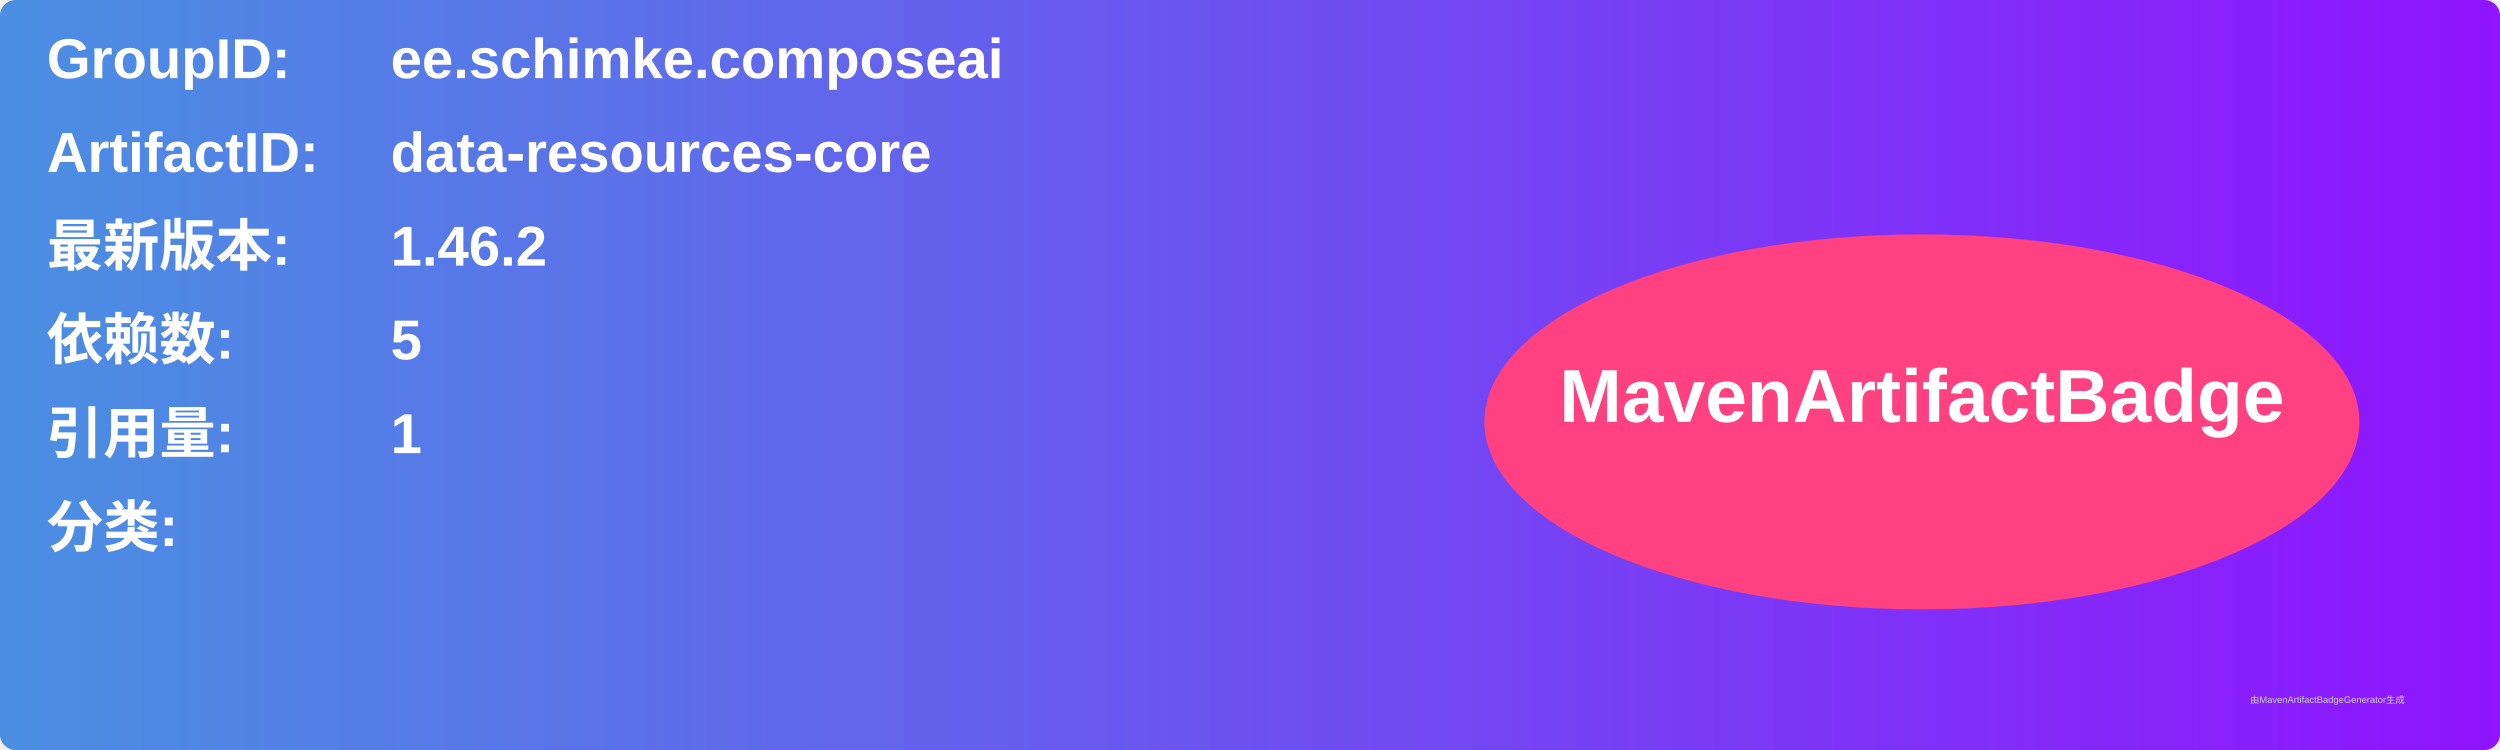
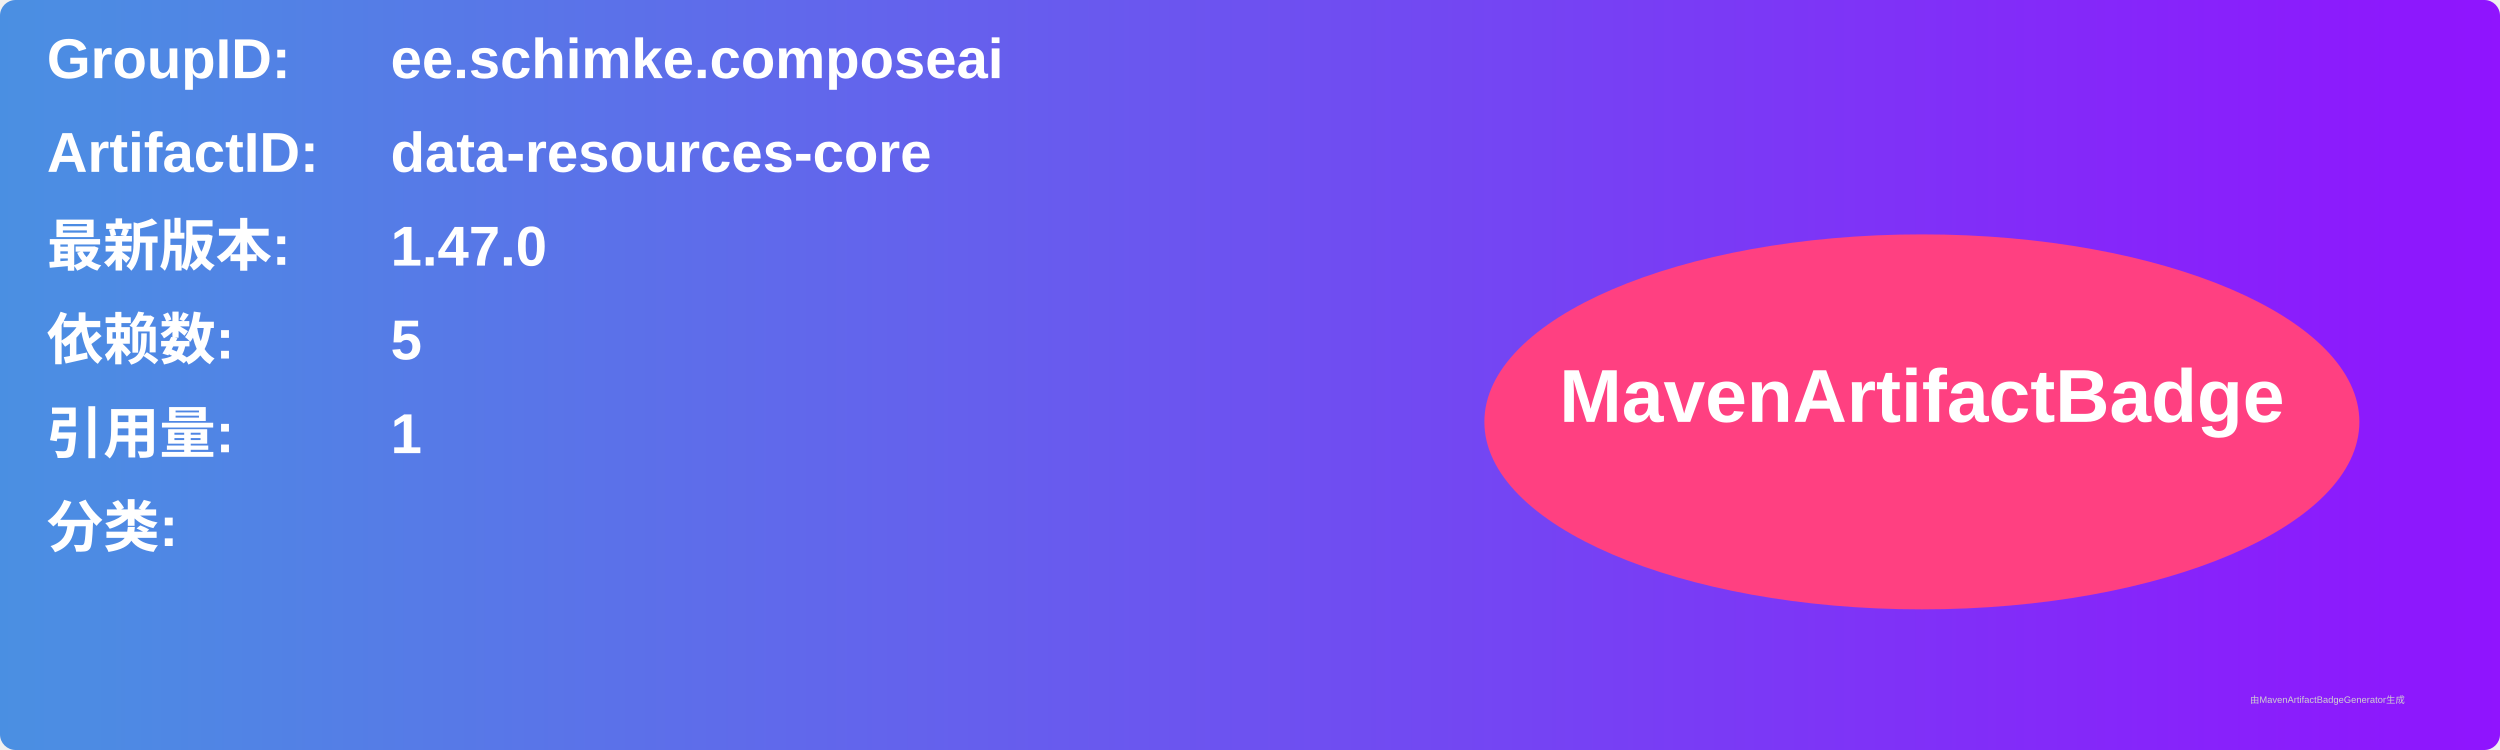
<svg xmlns="http://www.w3.org/2000/svg" width="800" height="240" viewBox="0 0 800 240">
  <linearGradient id="grad" x1="0%" y1="0%" x2="100%" y2="0%">
    <stop offset="0%" stop-color="#4a90e2" />
    <stop offset="100%" stop-color="#9013fe" />
  </linearGradient>
  <rect width="100%" height="100%" rx="5" ry="5" fill="url(#grad)" />
  <g transform="translate(15, 15)">
    <text x="0" y="10" font-family="Arial" font-size="18" fill="white" font-weight="bold" width="260">GroupID:</text>
    <text x="110" y="10" font-family="Arial" font-size="18" fill="white" font-weight="bold" width="460">ee.schimke.composeai</text>
    <text x="0" y="40" font-family="Arial" font-size="18" fill="white" font-weight="bold" width="260">ArtifactID:</text>
    <text x="110" y="40" font-family="Arial" font-size="18" fill="white" font-weight="bold" width="460">data-resources-core</text>
    <text x="0" y="70" font-family="Arial" font-size="18" fill="white" font-weight="bold">最新版本:</text>
    <text x="110" y="70" font-family="Arial" font-size="18" fill="white" font-weight="bold">
-       <tspan font-weight="bold">1.46.2</tspan>
+       <tspan font-weight="bold">1.47.0</tspan>
    </text>
    <text x="0" y="100" font-family="Arial" font-size="18" fill="white" font-weight="bold">依赖数: </text>
    <text x="110" y="100" font-family="Arial" font-size="18" fill="white">
      <tspan font-weight="bold">5</tspan>
    </text>
    <text x="0" y="130" font-family="Arial" font-size="18" fill="white" font-weight="bold">引用量: </text>
    <text x="110" y="130" font-family="Arial" font-size="18" fill="white">
      <tspan font-weight="bold">1</tspan>
    </text>
    <text x="0" y="160" font-family="Arial" font-size="18" fill="white" font-weight="bold">分类:</text>
    <text x="10" y="190" font-family="Arial" font-size="10" fill="white">
      <tspan font-weight="bold" />
    </text>
    <ellipse cx="600" cy="120" rx="140" ry="60" fill="#ff4081" />
    <text x="600" y="120" text-anchor="middle" font-family="Arial" font-size="24" fill="white" font-weight="bold">MavenArtifactBadge</text>
  </g>
  <text x="720" y="225" font-family="Arial" font-size="3" fill="#d0d0d0">由MavenArtifactBadgeGenerator生成</text>
</svg>
